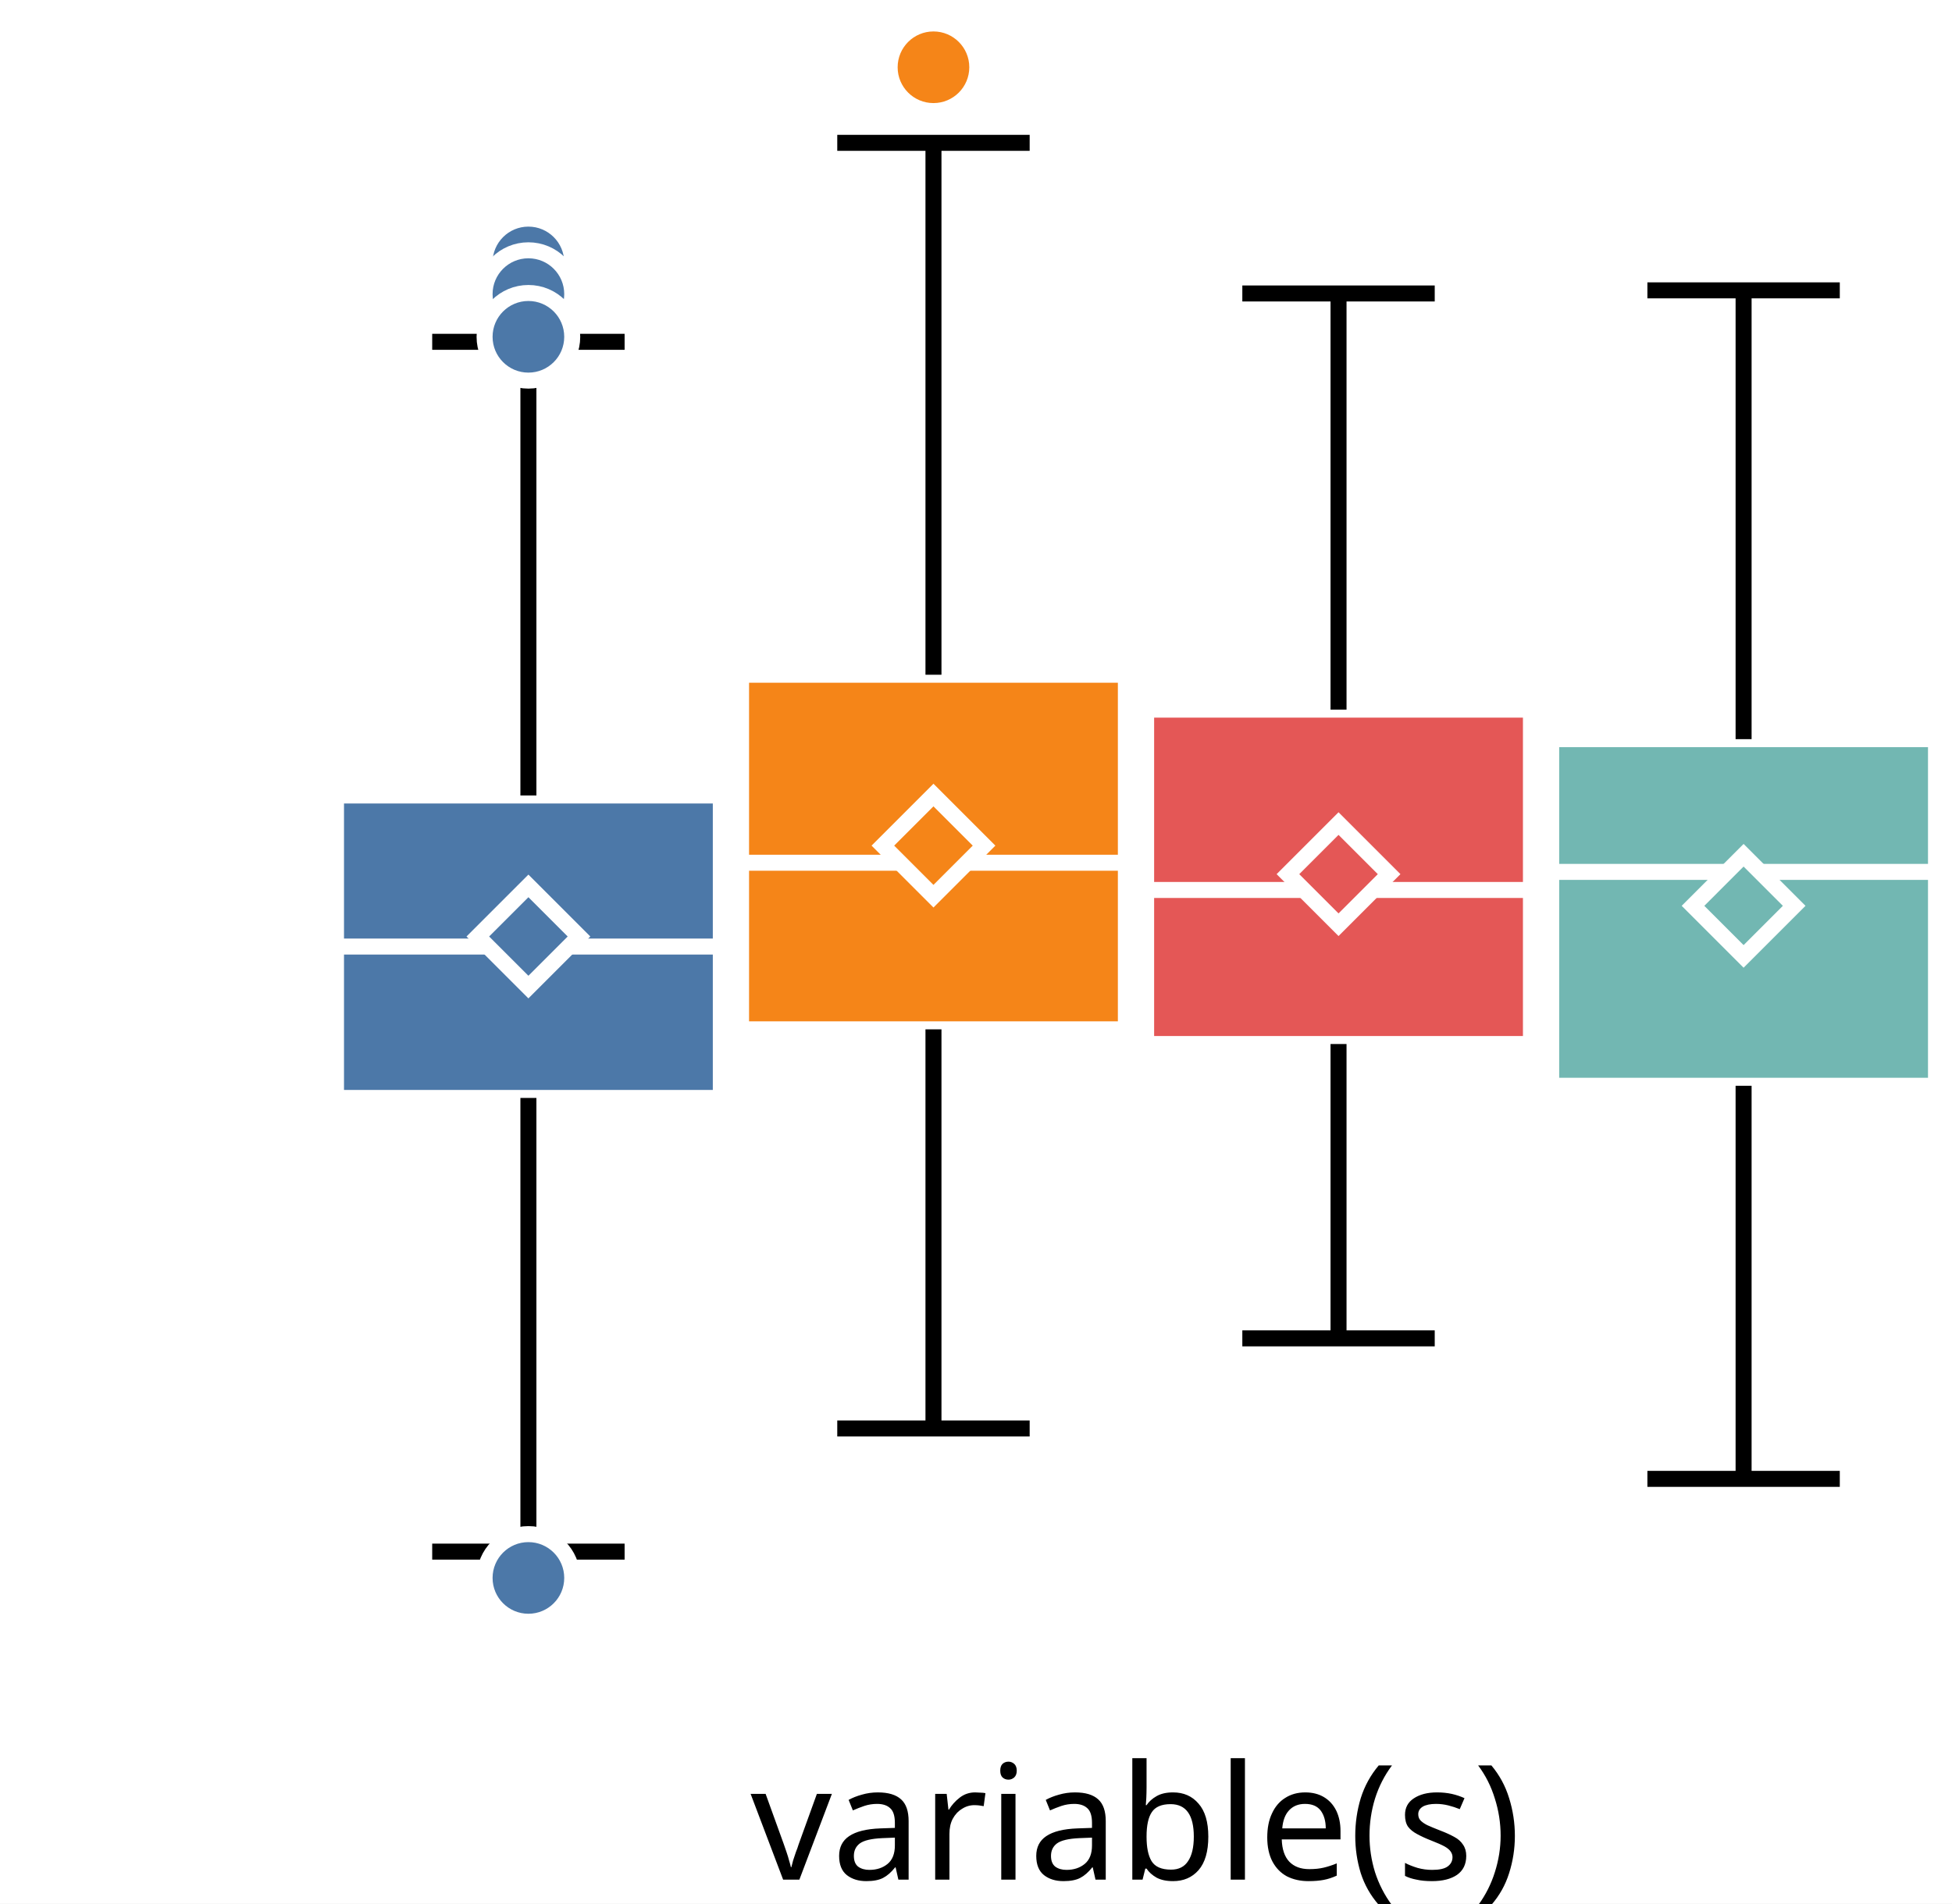
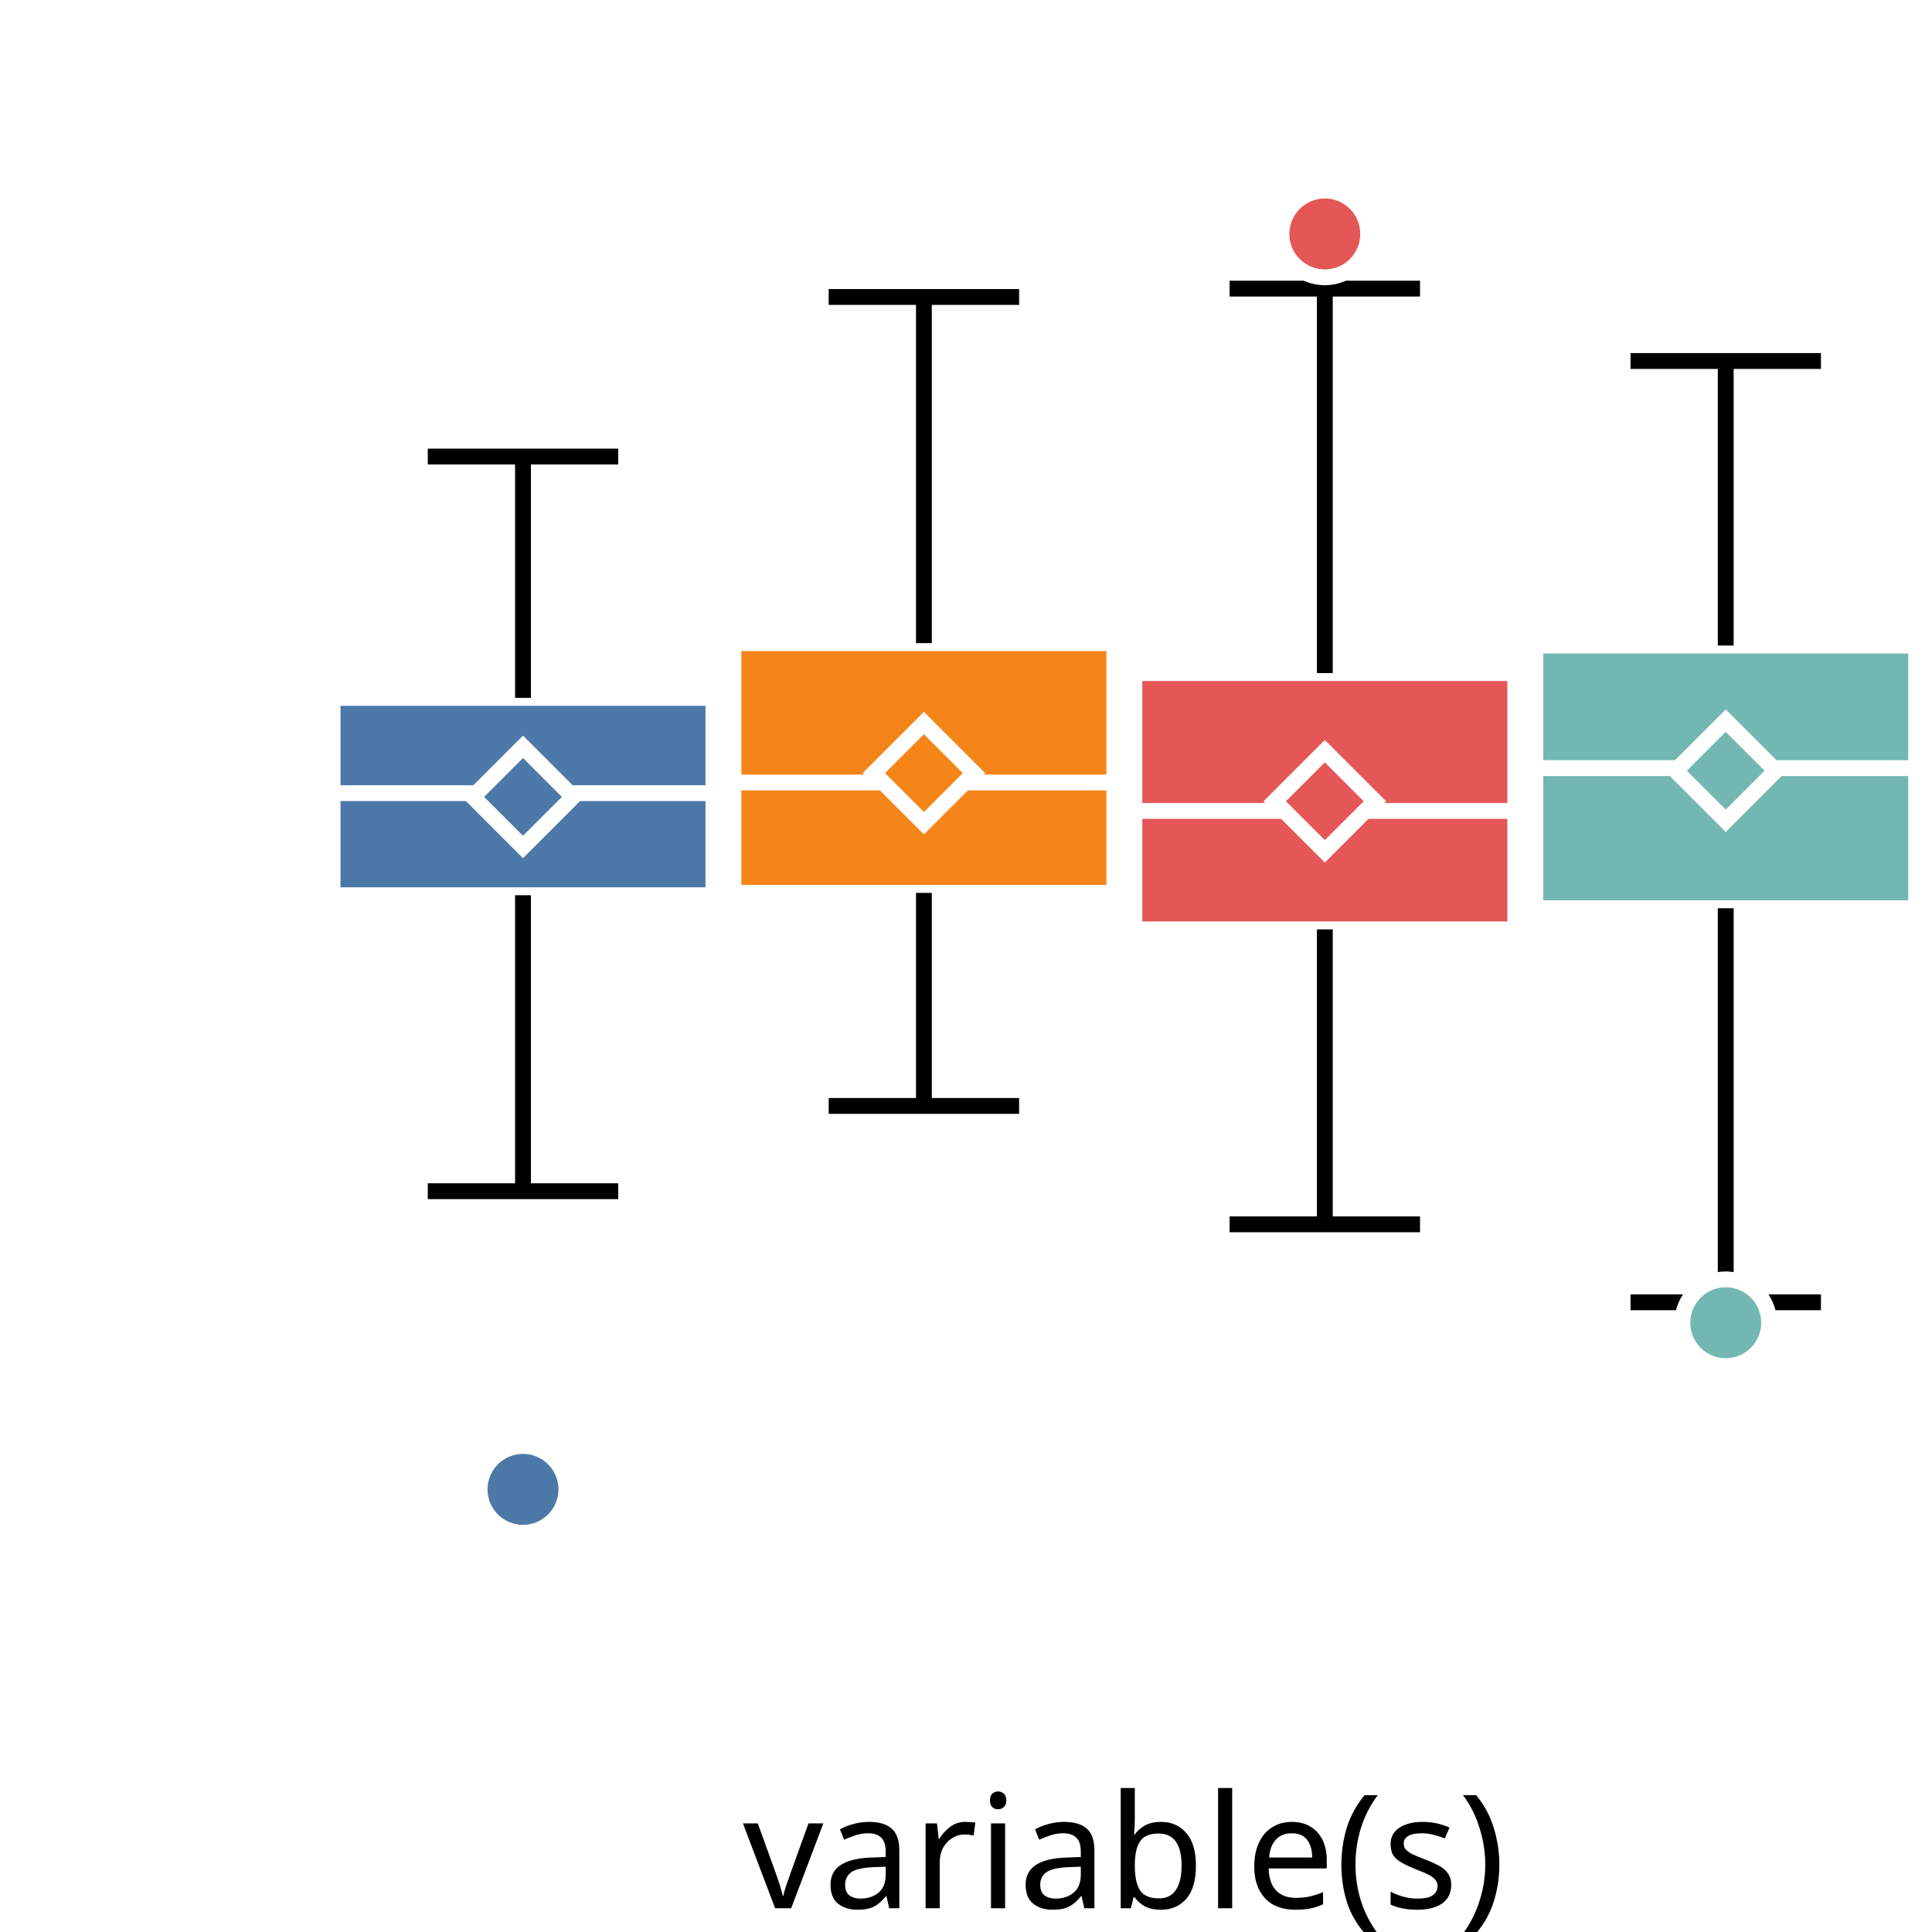
- <svg xmlns="http://www.w3.org/2000/svg" version="1.1" class="marks" width="122" height="119" viewBox="0 0 122 119">
-   <rect width="122" height="119" fill="white" />
-   <g fill="none" stroke-miterlimit="10" transform="translate(21,2)">
+ <svg xmlns="http://www.w3.org/2000/svg" version="1.1" class="marks" width="122" height="122" viewBox="0 0 122 122">
+   <rect width="122" height="122" fill="white" />
+   <g fill="none" stroke-miterlimit="10" transform="translate(21,5)">
    <g class="mark-group role-frame root" role="graphics-object" aria-roledescription="group mark container">
      <g transform="translate(0,0)">
        <path class="background" aria-hidden="true" d="M0,0h100v100h-100Z" />
        <g>
          <g class="mark-group role-axis" role="graphics-symbol" aria-roledescription="axis" aria-label="X-axis for a discrete scale with 1 value: variable(s)">
            <g transform="translate(0.5,100.5)">
              <path class="background" aria-hidden="true" d="M0,0h0v0h0Z" pointer-events="none" />
              <g>
                <g class="mark-rule role-axis-tick" pointer-events="none">
                  <line transform="translate(50,0)" x2="0" y2="5" stroke="white" stroke-width="1.01" opacity="1" />
                </g>
                <g class="mark-text role-axis-label" pointer-events="none">
                  <text text-anchor="middle" transform="translate(49.5,15)" font-family="sans-serif" font-size="10px" font-style="normal" font-weight="400" fill="black" opacity="1">variable(s)</text>
                </g>
              </g>
              <path class="foreground" aria-hidden="true" d="" pointer-events="none" display="none" />
            </g>
          </g>
-           <g class="mark-group role-axis" role="graphics-symbol" aria-roledescription="axis" aria-label="Y-axis for a linear scale with values from −3 to 4">
+           <g class="mark-group role-axis" role="graphics-symbol" aria-roledescription="axis" aria-label="Y-axis for a linear scale with values from −5 to 4">
            <g transform="translate(0.5,0.5)">
              <path class="background" aria-hidden="true" d="M0,0h0v0h0Z" pointer-events="none" />
              <g>
                <g class="mark-rule role-axis-tick" pointer-events="none">
-                   <line transform="translate(0,85)" x2="-5" y2="0" stroke="white" stroke-width="1.01" opacity="1" />
-                   <line transform="translate(0,54)" x2="-5" y2="0" stroke="white" stroke-width="1.01" opacity="1" />
-                   <line transform="translate(0,23)" x2="-5" y2="0" stroke="white" stroke-width="1.01" opacity="1" />
+                   <line transform="translate(0,89)" x2="-5" y2="0" stroke="white" stroke-width="1.01" opacity="1" />
+                   <line transform="translate(0,67)" x2="-5" y2="0" stroke="white" stroke-width="1.01" opacity="1" />
+                   <line transform="translate(0,44)" x2="-5" y2="0" stroke="white" stroke-width="1.01" opacity="1" />
+                   <line transform="translate(0,22)" x2="-5" y2="0" stroke="white" stroke-width="1.01" opacity="1" />
+                   <line transform="translate(0,0)" x2="-5" y2="0" stroke="white" stroke-width="1.01" opacity="1" />
                </g>
                <g class="mark-text role-axis-label" pointer-events="none">
-                   <text text-anchor="end" transform="translate(-7,87.61538)" font-family="sans-serif" font-size="10px" font-style="normal" font-weight="400" fill="white" opacity="1">−2</text>
-                   <text text-anchor="end" transform="translate(-7,56.84615)" font-family="sans-serif" font-size="10px" font-style="normal" font-weight="400" fill="white" opacity="1">0</text>
-                   <text text-anchor="end" transform="translate(-7,26.07692)" font-family="sans-serif" font-size="10px" font-style="normal" font-weight="400" fill="white" opacity="1">2</text>
+                   <text text-anchor="end" transform="translate(-7,91.88889)" font-family="sans-serif" font-size="10px" font-style="normal" font-weight="400" fill="white" opacity="1">−4</text>
+                   <text text-anchor="end" transform="translate(-7,69.66667)" font-family="sans-serif" font-size="10px" font-style="normal" font-weight="400" fill="white" opacity="1">−2</text>
+                   <text text-anchor="end" transform="translate(-7,47.44444)" font-family="sans-serif" font-size="10px" font-style="normal" font-weight="400" fill="white" opacity="1">0</text>
+                   <text text-anchor="end" transform="translate(-7,25.22222)" font-family="sans-serif" font-size="10px" font-style="normal" font-weight="400" fill="white" opacity="1">2</text>
+                   <text text-anchor="end" transform="translate(-7,3)" font-family="sans-serif" font-size="10px" font-style="normal" font-weight="400" fill="white" opacity="1">4</text>
                </g>
              </g>
              <path class="foreground" aria-hidden="true" d="" pointer-events="none" display="none" />
            </g>
          </g>
          <g class="mark-group role-scope" role="graphics-object" aria-roledescription="group mark container">
            <g transform="translate(0,0)">
              <path class="background" aria-hidden="true" d="M0,0h0v0h0Z" />
              <g>
                <g class="mark-rect role-mark" role="graphics-symbol" aria-roledescription="rect mark container">
-                   <path d="M0,47.728h24.051v18.907h-24.051Z" fill="#4c78a8" stroke="white" stroke-width="1" opacity="1" />
-                   <path d="M25.316,40.179h24.051v22.167h-24.051Z" fill="#f58518" stroke="white" stroke-width="1" opacity="1" />
-                   <path d="M50.633,42.361h24.051v20.903h-24.051Z" fill="#e45756" stroke="white" stroke-width="1" opacity="1" />
-                   <path d="M75.949,44.206h24.051v21.668h-24.051Z" fill="#72b7b2" stroke="white" stroke-width="1" opacity="1" />
+                   <path d="M0,39.07h24.051v12.461h-24.051Z" fill="#4c78a8" stroke="white" stroke-width="1" opacity="1" />
+                   <path d="M25.316,35.611h24.051v15.771h-24.051Z" fill="#f58518" stroke="white" stroke-width="1" opacity="1" />
+                   <path d="M50.633,37.503h24.051v16.185h-24.051Z" fill="#e45756" stroke="white" stroke-width="1" opacity="1" />
+                   <path d="M75.949,35.764h24.051v16.589h-24.051Z" fill="#72b7b2" stroke="white" stroke-width="1" opacity="1" />
                </g>
                <g class="mark-rule role-mark" role="graphics-symbol" aria-roledescription="rule mark container">
-                   <line transform="translate(0,57.17086)" x2="24.051" y2="0" fill="#4c78a8" stroke="white" stroke-width="1" opacity="1" />
-                   <line transform="translate(25.31646,51.93134)" x2="24.051" y2="0" fill="#f58518" stroke="white" stroke-width="1" opacity="1" />
-                   <line transform="translate(50.63291,53.63349)" x2="24.051" y2="0" fill="#e45756" stroke="white" stroke-width="1" opacity="1" />
-                   <line transform="translate(75.94937,52.50389)" x2="24.051" y2="0" fill="#72b7b2" stroke="white" stroke-width="1" opacity="1" />
+                   <line transform="translate(0,45.08547)" x2="24.051" y2="0" fill="#4c78a8" stroke="white" stroke-width="1" opacity="1" />
+                   <line transform="translate(25.31646,44.41158)" x2="24.051" y2="0" fill="#f58518" stroke="white" stroke-width="1" opacity="1" />
+                   <line transform="translate(50.63291,46.20734)" x2="24.051" y2="0" fill="#e45756" stroke="white" stroke-width="1" opacity="1" />
+                   <line transform="translate(75.94937,43.50293)" x2="24.051" y2="0" fill="#72b7b2" stroke="white" stroke-width="1" opacity="1" />
                </g>
                <g class="mark-symbol role-mark" role="graphics-symbol" aria-roledescription="symbol mark container">
-                   <path transform="translate(12.02532,56.54206)" d="M-3.162,0L0,-3.162L3.162,0L0,3.162Z" fill="#4c78a8" stroke="white" stroke-width="1" opacity="1" />
-                   <path transform="translate(37.34177,50.86183)" d="M-3.162,0L0,-3.162L3.162,0L0,3.162Z" fill="#f58518" stroke="white" stroke-width="1" opacity="1" />
-                   <path transform="translate(62.65823,52.64529)" d="M-3.162,0L0,-3.162L3.162,0L0,3.162Z" fill="#e45756" stroke="white" stroke-width="1" opacity="1" />
-                   <path transform="translate(87.97468,54.62511)" d="M-3.162,0L0,-3.162L3.162,0L0,3.162Z" fill="#72b7b2" stroke="white" stroke-width="1" opacity="1" />
+                   <path transform="translate(12.02532,45.32099)" d="M-3.162,0L0,-3.162L3.162,0L0,3.162Z" fill="#4c78a8" stroke="white" stroke-width="1" opacity="1" />
+                   <path transform="translate(37.34177,43.8196)" d="M-3.162,0L0,-3.162L3.162,0L0,3.162Z" fill="#f58518" stroke="white" stroke-width="1" opacity="1" />
+                   <path transform="translate(62.65823,45.59791)" d="M-3.162,0L0,-3.162L3.162,0L0,3.162Z" fill="#e45756" stroke="white" stroke-width="1" opacity="1" />
+                   <path transform="translate(87.97468,43.66715)" d="M-3.162,0L0,-3.162L3.162,0L0,3.162Z" fill="#72b7b2" stroke="white" stroke-width="1" opacity="1" />
                </g>
                <g class="mark-rule role-mark" role="graphics-symbol" aria-roledescription="rule mark container">
-                   <line transform="translate(12.02532,66.63491)" x2="0" y2="28.36" fill="#4c78a8" stroke="black" stroke-width="1" stroke-dasharray="0" opacity="1" />
-                   <line transform="translate(37.34177,62.34637)" x2="0" y2="24.95" fill="#f58518" stroke="black" stroke-width="1" stroke-dasharray="0" opacity="1" />
-                   <line transform="translate(62.65823,63.26407)" x2="0" y2="18.4" fill="#e45756" stroke="black" stroke-width="1" stroke-dasharray="0" opacity="1" />
-                   <line transform="translate(87.97468,65.87435)" x2="0" y2="24.573" fill="#72b7b2" stroke="black" stroke-width="1" stroke-dasharray="0" opacity="1" />
+                   <line transform="translate(12.02532,51.53052)" x2="0" y2="18.691" fill="#4c78a8" stroke="black" stroke-width="1" stroke-dasharray="0" opacity="1" />
+                   <line transform="translate(37.34177,51.38245)" x2="0" y2="13.454" fill="#f58518" stroke="black" stroke-width="1" stroke-dasharray="0" opacity="1" />
+                   <line transform="translate(62.65823,53.68889)" x2="0" y2="18.624" fill="#e45756" stroke="black" stroke-width="1" stroke-dasharray="0" opacity="1" />
+                   <line transform="translate(87.97468,52.35295)" x2="0" y2="24.884" fill="#72b7b2" stroke="black" stroke-width="1" stroke-dasharray="0" opacity="1" />
                </g>
                <g class="mark-rule role-mark" role="graphics-symbol" aria-roledescription="rule mark container">
-                   <line transform="translate(12.02532,47.72795)" x2="0" y2="-28.36" fill="#4c78a8" stroke="black" stroke-width="1" stroke-dasharray="0" opacity="1" />
-                   <line transform="translate(37.34177,40.17944)" x2="0" y2="-33.25" fill="#f58518" stroke="black" stroke-width="1" stroke-dasharray="0" opacity="1" />
-                   <line transform="translate(62.65823,42.36112)" x2="0" y2="-26.016" fill="#e45756" stroke="black" stroke-width="1" stroke-dasharray="0" opacity="1" />
-                   <line transform="translate(87.97468,44.20594)" x2="0" y2="-28.055" fill="#72b7b2" stroke="black" stroke-width="1" stroke-dasharray="0" opacity="1" />
+                   <line transform="translate(12.02532,39.06988)" x2="0" y2="-15.24" fill="#4c78a8" stroke="black" stroke-width="1" stroke-dasharray="0" opacity="1" />
+                   <line transform="translate(37.34177,35.61126)" x2="0" y2="-21.858" fill="#f58518" stroke="black" stroke-width="1" stroke-dasharray="0" opacity="1" />
+                   <line transform="translate(62.65823,37.5034)" x2="0" y2="-24.278" fill="#e45756" stroke="black" stroke-width="1" stroke-dasharray="0" opacity="1" />
+                   <line transform="translate(87.97468,35.76356)" x2="0" y2="-17.967" fill="#72b7b2" stroke="black" stroke-width="1" stroke-dasharray="0" opacity="1" />
                </g>
                <g class="mark-rule role-mark lower_fence" role="graphics-symbol" aria-roledescription="rule mark container">
-                   <line transform="translate(6.012658,94.99536)" x2="12.025" y2="0" fill="#4c78a8" stroke="black" stroke-width="1" opacity="1" />
-                   <line transform="translate(31.32911,87.2967)" x2="12.025" y2="0" fill="#f58518" stroke="black" stroke-width="1" opacity="1" />
-                   <line transform="translate(56.64557,81.66416)" x2="12.025" y2="0" fill="#e45756" stroke="black" stroke-width="1" opacity="1" />
-                   <line transform="translate(81.96203,90.44703)" x2="12.025" y2="0" fill="#72b7b2" stroke="black" stroke-width="1" opacity="1" />
+                   <line transform="translate(6.012658,70.22147)" x2="12.025" y2="0" fill="#4c78a8" stroke="black" stroke-width="1" opacity="1" />
+                   <line transform="translate(31.32911,64.83678)" x2="12.025" y2="0" fill="#f58518" stroke="black" stroke-width="1" opacity="1" />
+                   <line transform="translate(56.64557,72.31317)" x2="12.025" y2="0" fill="#e45756" stroke="black" stroke-width="1" opacity="1" />
+                   <line transform="translate(81.96203,77.23705)" x2="12.025" y2="0" fill="#72b7b2" stroke="black" stroke-width="1" opacity="1" />
                </g>
                <g class="mark-rule role-mark upper_fence" role="graphics-symbol" aria-roledescription="rule mark container">
-                   <line transform="translate(6.012658,19.3675)" x2="12.025" y2="0" fill="#4c78a8" stroke="black" stroke-width="1" opacity="1" />
-                   <line transform="translate(31.32911,6.929036)" x2="12.025" y2="0" fill="#f58518" stroke="black" stroke-width="1" opacity="1" />
-                   <line transform="translate(56.64557,16.34535)" x2="12.025" y2="0" fill="#e45756" stroke="black" stroke-width="1" opacity="1" />
-                   <line transform="translate(81.96203,16.15047)" x2="12.025" y2="0" fill="#72b7b2" stroke="black" stroke-width="1" opacity="1" />
+                   <line transform="translate(6.012658,23.82965)" x2="12.025" y2="0" fill="#4c78a8" stroke="black" stroke-width="1" opacity="1" />
+                   <line transform="translate(31.32911,13.75317)" x2="12.025" y2="0" fill="#f58518" stroke="black" stroke-width="1" opacity="1" />
+                   <line transform="translate(56.64557,13.22515)" x2="12.025" y2="0" fill="#e45756" stroke="black" stroke-width="1" opacity="1" />
+                   <line transform="translate(81.96203,17.79696)" x2="12.025" y2="0" fill="#72b7b2" stroke="black" stroke-width="1" opacity="1" />
                </g>
              </g>
              <path class="foreground" aria-hidden="true" d="" display="none" />
            </g>
          </g>
          <g class="mark-group role-scope" role="graphics-object" aria-roledescription="group mark container">
            <g transform="translate(0,0)">
              <path class="background" aria-hidden="true" d="M0,0h0v0h0Z" />
              <g>
                <g class="mark-symbol role-mark" role="graphics-symbol" aria-roledescription="symbol mark container">
-                   <path transform="translate(12.02532,14.40534)" d="M2.739,0A2.739,2.739,0,1,1,-2.739,0A2.739,2.739,0,1,1,2.739,0" fill="#4c78a8" stroke="white" stroke-width="1" opacity="1" />
-                   <path transform="translate(12.02532,16.38563)" d="M2.739,0A2.739,2.739,0,1,1,-2.739,0A2.739,2.739,0,1,1,2.739,0" fill="#4c78a8" stroke="white" stroke-width="1" opacity="1" />
-                   <path transform="translate(12.02532,19.05397)" d="M2.739,0A2.739,2.739,0,1,1,-2.739,0A2.739,2.739,0,1,1,2.739,0" fill="#4c78a8" stroke="white" stroke-width="1" opacity="1" />
-                   <path transform="translate(12.02532,96.64016)" d="M2.739,0A2.739,2.739,0,1,1,-2.739,0A2.739,2.739,0,1,1,2.739,0" fill="#4c78a8" stroke="white" stroke-width="1" opacity="1" />
-                   <path transform="translate(37.34177,2.20485)" d="M2.739,0A2.739,2.739,0,1,1,-2.739,0A2.739,2.739,0,1,1,2.739,0" fill="#f58518" stroke="white" stroke-width="1" opacity="1" />
+                   <path transform="translate(12.02532,89.04966)" d="M2.739,0A2.739,2.739,0,1,1,-2.739,0A2.739,2.739,0,1,1,2.739,0" fill="#4c78a8" stroke="white" stroke-width="1" opacity="1" />
+                   <path transform="translate(62.65823,9.772858)" d="M2.739,0A2.739,2.739,0,1,1,-2.739,0A2.739,2.739,0,1,1,2.739,0" fill="#e45756" stroke="white" stroke-width="1" opacity="1" />
+                   <path transform="translate(87.97468,78.52735)" d="M2.739,0A2.739,2.739,0,1,1,-2.739,0A2.739,2.739,0,1,1,2.739,0" fill="#72b7b2" stroke="white" stroke-width="1" opacity="1" />
                </g>
              </g>
              <path class="foreground" aria-hidden="true" d="" display="none" />
            </g>
          </g>
        </g>
        <path class="foreground" aria-hidden="true" d="" display="none" />
      </g>
    </g>
  </g>
</svg>
